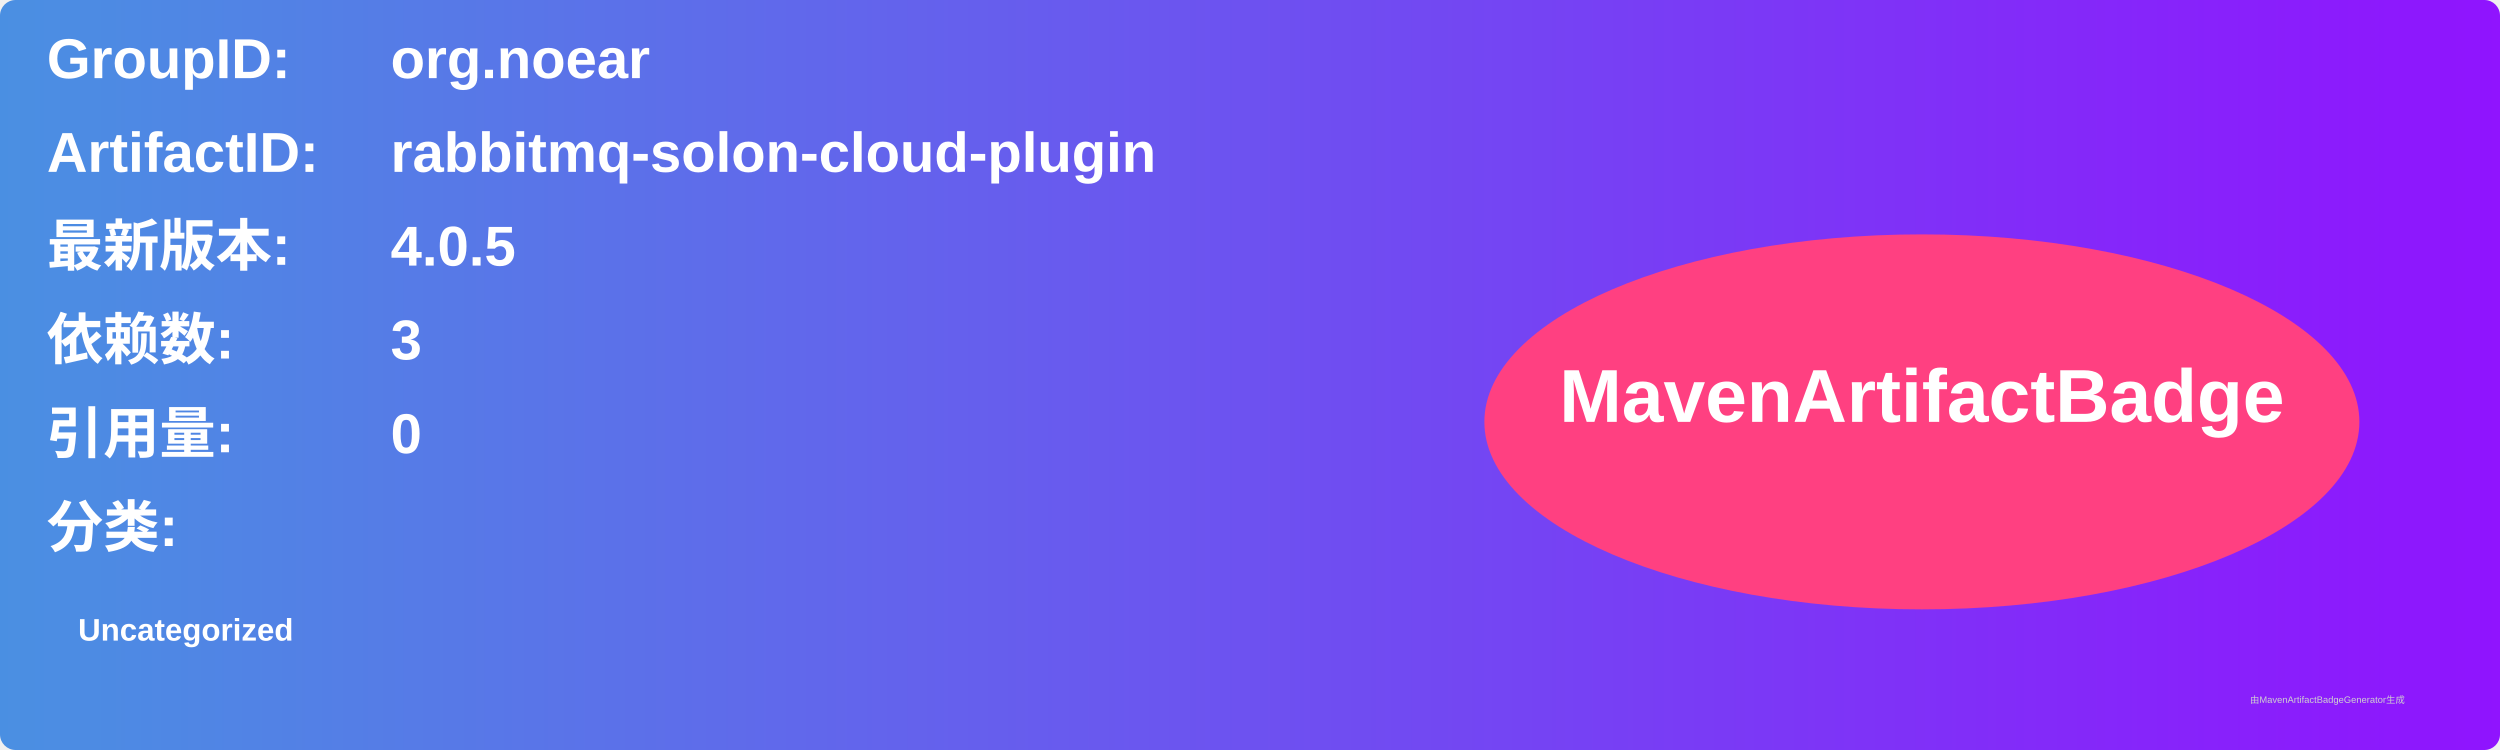
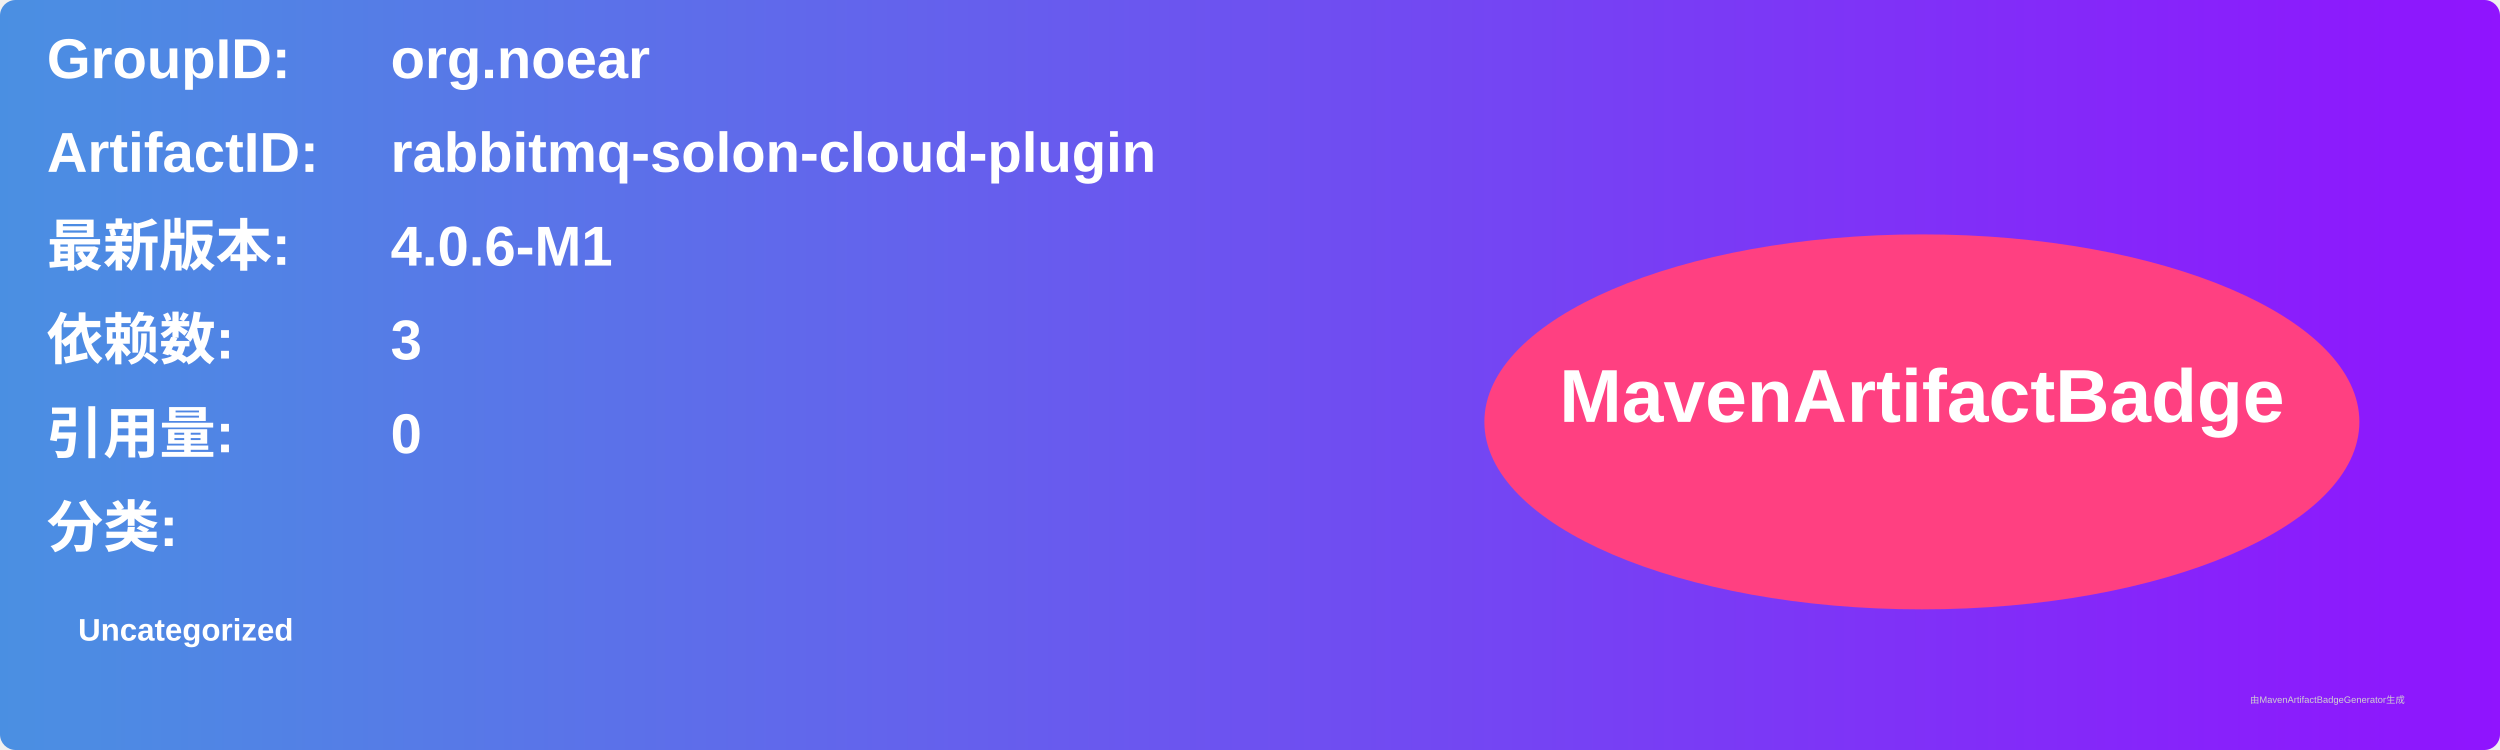
<svg xmlns="http://www.w3.org/2000/svg" width="800" height="240" viewBox="0 0 800 240">
  <linearGradient id="grad" x1="0%" y1="0%" x2="100%" y2="0%">
    <stop offset="0%" stop-color="#4a90e2" />
    <stop offset="100%" stop-color="#9013fe" />
  </linearGradient>
  <rect width="100%" height="100%" rx="5" ry="5" fill="url(#grad)" />
  <g transform="translate(15, 15)">
    <text x="0" y="10" font-family="Arial" font-size="18" fill="white" font-weight="bold" width="260">GroupID:</text>
    <text x="110" y="10" font-family="Arial" font-size="18" fill="white" font-weight="bold" width="460">org.noear</text>
    <text x="0" y="40" font-family="Arial" font-size="18" fill="white" font-weight="bold" width="260">ArtifactID:</text>
    <text x="110" y="40" font-family="Arial" font-size="18" fill="white" font-weight="bold" width="460">rabbitmq-solon-cloud-plugin</text>
    <text x="0" y="70" font-family="Arial" font-size="18" fill="white" font-weight="bold">最新版本:</text>
    <text x="110" y="70" font-family="Arial" font-size="18" fill="white" font-weight="bold">
-       <tspan font-weight="bold">4.0.5</tspan>
+       <tspan font-weight="bold">4.0.6-M1</tspan>
    </text>
    <text x="0" y="100" font-family="Arial" font-size="18" fill="white" font-weight="bold">依赖数: </text>
    <text x="110" y="100" font-family="Arial" font-size="18" fill="white">
      <tspan font-weight="bold">3</tspan>
    </text>
    <text x="0" y="130" font-family="Arial" font-size="18" fill="white" font-weight="bold">引用量: </text>
    <text x="110" y="130" font-family="Arial" font-size="18" fill="white">
      <tspan font-weight="bold">0</tspan>
    </text>
    <text x="0" y="160" font-family="Arial" font-size="18" fill="white" font-weight="bold">分类:</text>
    <text x="10" y="190" font-family="Arial" font-size="10" fill="white">
      <tspan font-weight="bold">Uncategorized</tspan>
    </text>
    <ellipse cx="600" cy="120" rx="140" ry="60" fill="#ff4081" />
    <text x="600" y="120" text-anchor="middle" font-family="Arial" font-size="24" fill="white" font-weight="bold">MavenArtifactBadge</text>
  </g>
  <text x="720" y="225" font-family="Arial" font-size="3" fill="#d0d0d0">由MavenArtifactBadgeGenerator生成</text>
</svg>
